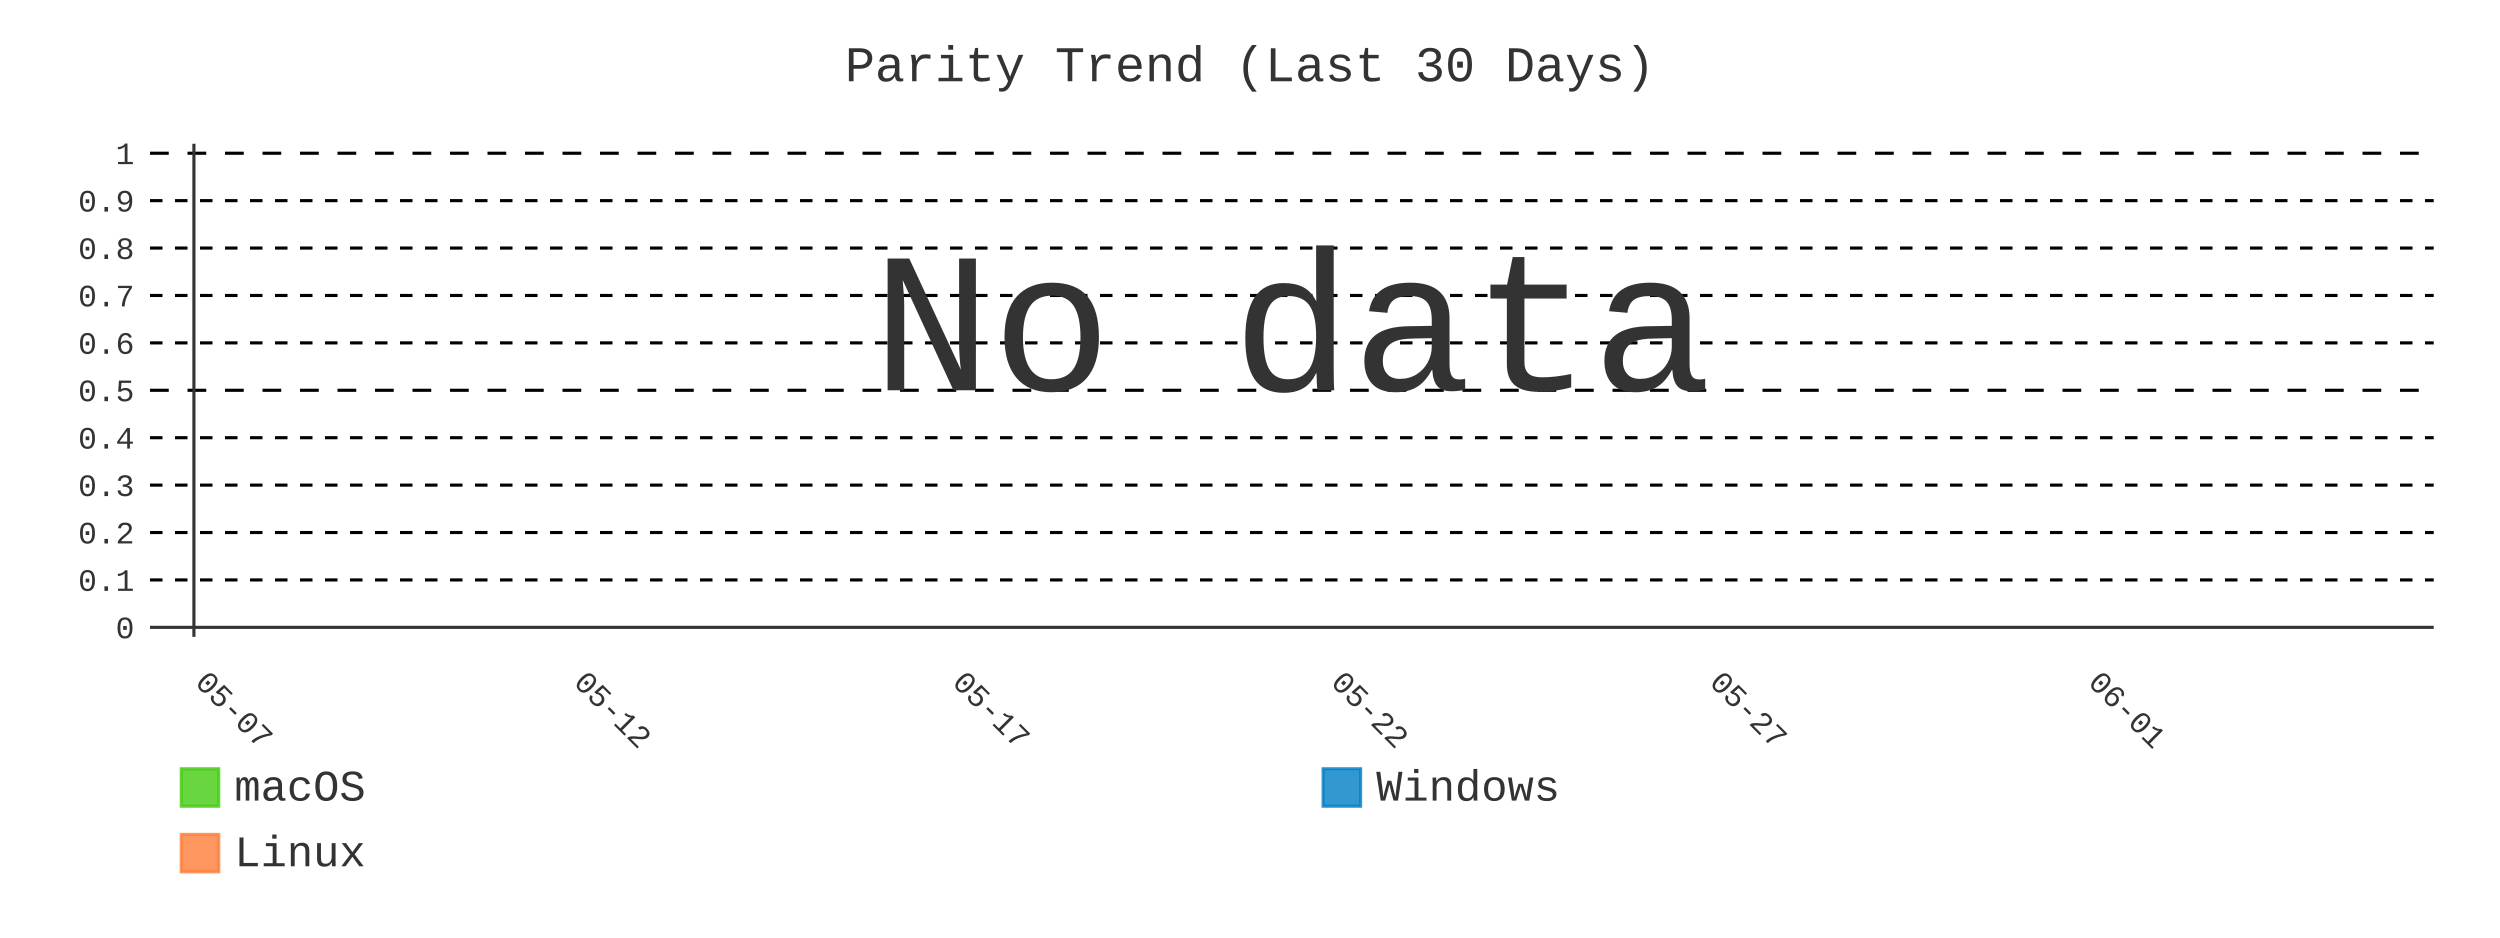
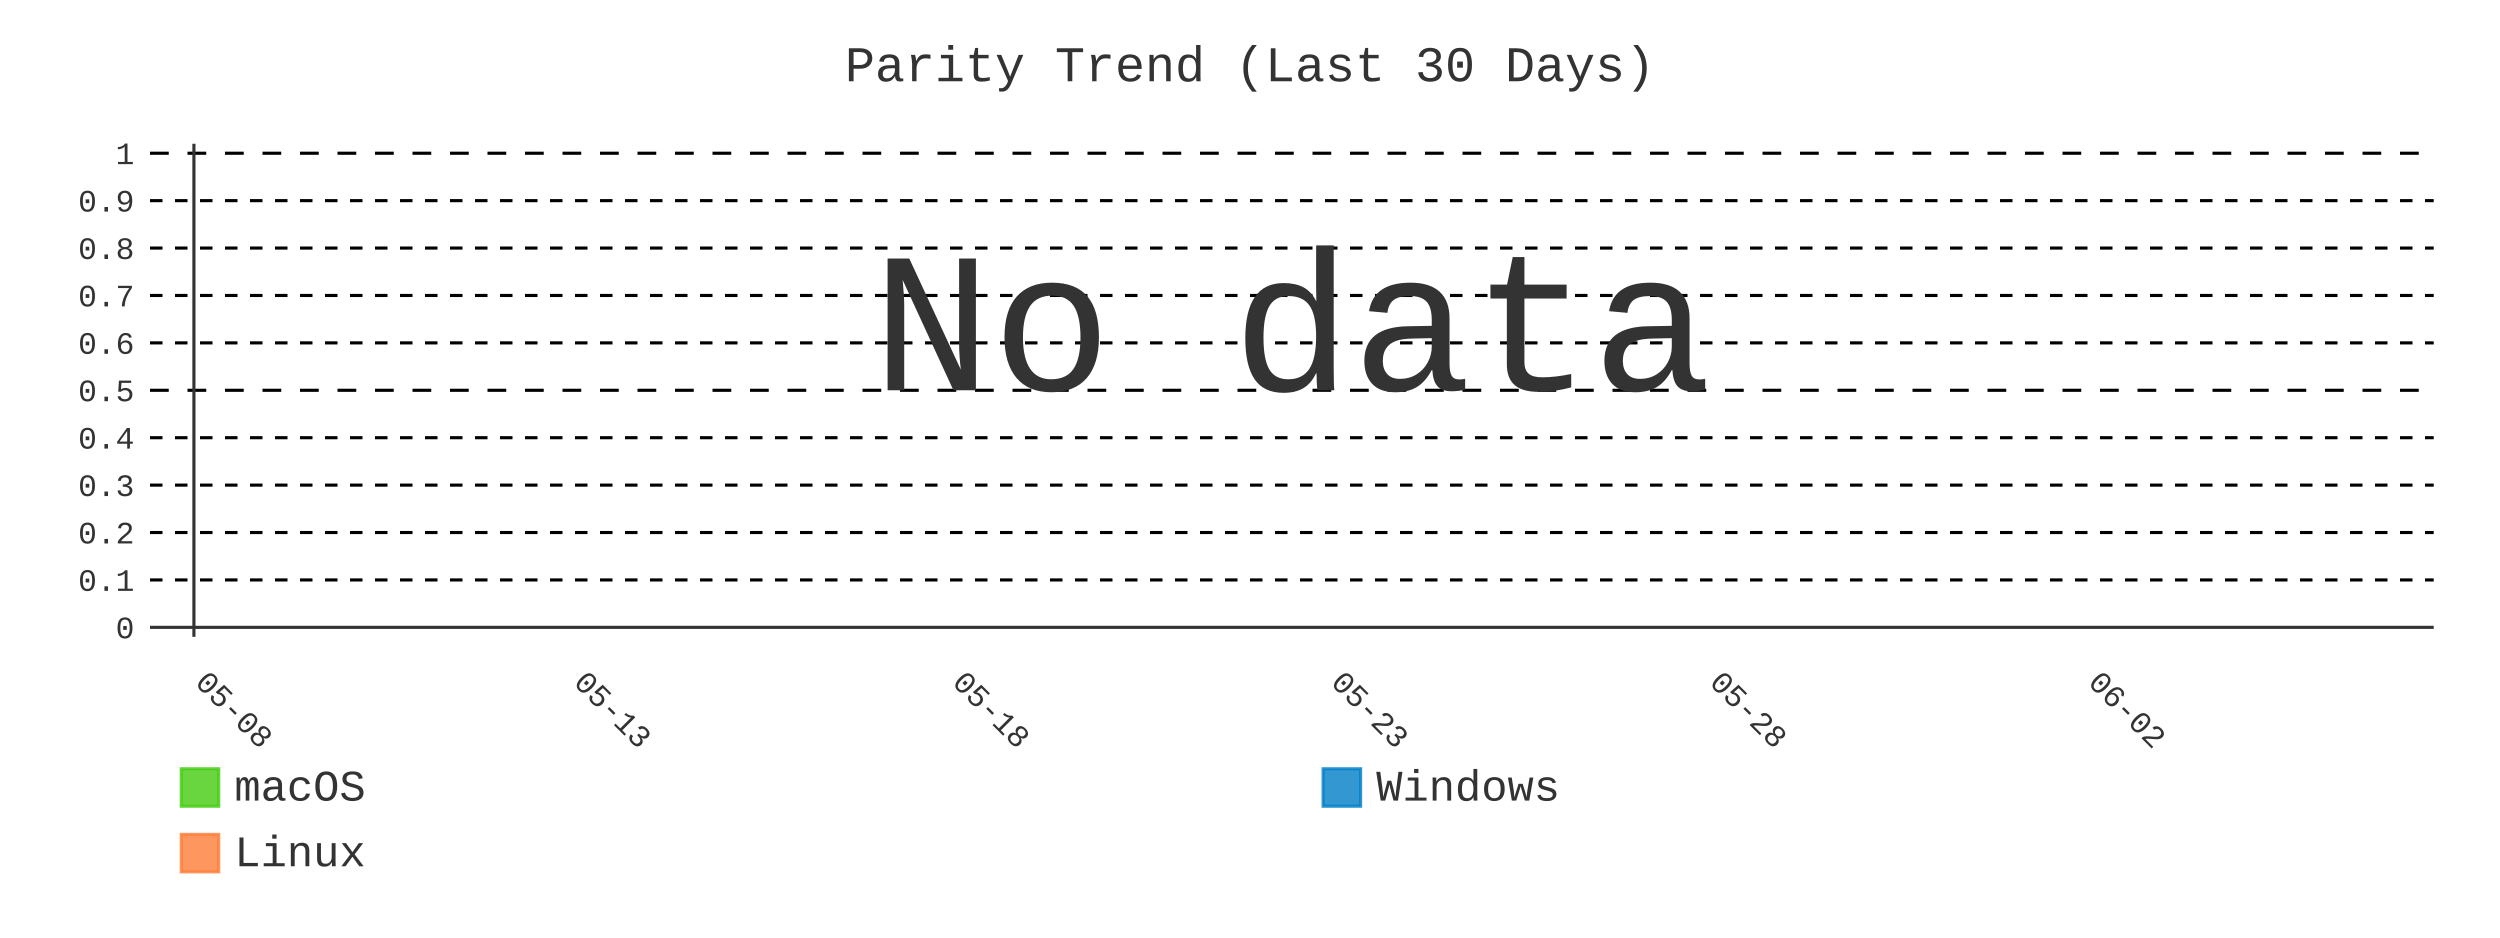
- <svg xmlns="http://www.w3.org/2000/svg" id="chart-ed17419b-a66d-4ecb-9ba9-367043a522e1" class="pygal-chart" viewBox="0 0 800 300">
+ <svg xmlns="http://www.w3.org/2000/svg" id="chart-ddcf4aff-24c0-4542-ae11-ce88a0c1f574" class="pygal-chart" viewBox="0 0 800 300">
  <defs>
-     <style type="text/css">#chart-ed17419b-a66d-4ecb-9ba9-367043a522e1{-webkit-user-select:none;-webkit-font-smoothing:antialiased;font-family:Consolas,"Liberation Mono",Menlo,Courier,monospace}#chart-ed17419b-a66d-4ecb-9ba9-367043a522e1 .title{font-family:Consolas,"Liberation Mono",Menlo,Courier,monospace;font-size:16px}#chart-ed17419b-a66d-4ecb-9ba9-367043a522e1 .legends .legend text{font-family:Consolas,"Liberation Mono",Menlo,Courier,monospace;font-size:14px}#chart-ed17419b-a66d-4ecb-9ba9-367043a522e1 .axis text{font-family:Consolas,"Liberation Mono",Menlo,Courier,monospace;font-size:10px}#chart-ed17419b-a66d-4ecb-9ba9-367043a522e1 .axis text.major{font-family:Consolas,"Liberation Mono",Menlo,Courier,monospace;font-size:10px}#chart-ed17419b-a66d-4ecb-9ba9-367043a522e1 .text-overlay text.value{font-family:Consolas,"Liberation Mono",Menlo,Courier,monospace;font-size:16px}#chart-ed17419b-a66d-4ecb-9ba9-367043a522e1 .text-overlay text.label{font-family:Consolas,"Liberation Mono",Menlo,Courier,monospace;font-size:10px}#chart-ed17419b-a66d-4ecb-9ba9-367043a522e1 .tooltip{font-family:Consolas,"Liberation Mono",Menlo,Courier,monospace;font-size:14px}#chart-ed17419b-a66d-4ecb-9ba9-367043a522e1 text.no_data{font-family:Consolas,"Liberation Mono",Menlo,Courier,monospace;font-size:64px}
- #chart-ed17419b-a66d-4ecb-9ba9-367043a522e1{background-color:transparent}#chart-ed17419b-a66d-4ecb-9ba9-367043a522e1 path,#chart-ed17419b-a66d-4ecb-9ba9-367043a522e1 line,#chart-ed17419b-a66d-4ecb-9ba9-367043a522e1 rect,#chart-ed17419b-a66d-4ecb-9ba9-367043a522e1 circle{-webkit-transition:400ms;-moz-transition:400ms;transition:400ms}#chart-ed17419b-a66d-4ecb-9ba9-367043a522e1 .graph &gt; .background{fill:transparent}#chart-ed17419b-a66d-4ecb-9ba9-367043a522e1 .plot &gt; .background{fill:transparent}#chart-ed17419b-a66d-4ecb-9ba9-367043a522e1 .graph{fill:#333}#chart-ed17419b-a66d-4ecb-9ba9-367043a522e1 text.no_data{fill:#333}#chart-ed17419b-a66d-4ecb-9ba9-367043a522e1 .title{fill:#333}#chart-ed17419b-a66d-4ecb-9ba9-367043a522e1 .legends .legend text{fill:#333}#chart-ed17419b-a66d-4ecb-9ba9-367043a522e1 .legends .legend:hover text{fill:#333}#chart-ed17419b-a66d-4ecb-9ba9-367043a522e1 .axis .line{stroke:#333}#chart-ed17419b-a66d-4ecb-9ba9-367043a522e1 .axis .guide.line{stroke:#666}#chart-ed17419b-a66d-4ecb-9ba9-367043a522e1 .axis .major.line{stroke:#333}#chart-ed17419b-a66d-4ecb-9ba9-367043a522e1 .axis text.major{fill:#333}#chart-ed17419b-a66d-4ecb-9ba9-367043a522e1 .axis.y .guides:hover .guide.line,#chart-ed17419b-a66d-4ecb-9ba9-367043a522e1 .line-graph .axis.x .guides:hover .guide.line,#chart-ed17419b-a66d-4ecb-9ba9-367043a522e1 .stackedline-graph .axis.x .guides:hover .guide.line,#chart-ed17419b-a66d-4ecb-9ba9-367043a522e1 .xy-graph .axis.x .guides:hover .guide.line{stroke:#333}#chart-ed17419b-a66d-4ecb-9ba9-367043a522e1 .axis .guides:hover text{fill:#333}#chart-ed17419b-a66d-4ecb-9ba9-367043a522e1 .reactive{fill-opacity:.8;stroke-opacity:.8;stroke-width:1}#chart-ed17419b-a66d-4ecb-9ba9-367043a522e1 .ci{stroke:#333}#chart-ed17419b-a66d-4ecb-9ba9-367043a522e1 .reactive.active,#chart-ed17419b-a66d-4ecb-9ba9-367043a522e1 .active .reactive{fill-opacity:.9;stroke-opacity:.9;stroke-width:4}#chart-ed17419b-a66d-4ecb-9ba9-367043a522e1 .ci .reactive.active{stroke-width:1.5}#chart-ed17419b-a66d-4ecb-9ba9-367043a522e1 .series text{fill:#333}#chart-ed17419b-a66d-4ecb-9ba9-367043a522e1 .tooltip rect{fill:transparent;stroke:#333;-webkit-transition:opacity 400ms;-moz-transition:opacity 400ms;transition:opacity 400ms}#chart-ed17419b-a66d-4ecb-9ba9-367043a522e1 .tooltip .label{fill:#333}#chart-ed17419b-a66d-4ecb-9ba9-367043a522e1 .tooltip .label{fill:#333}#chart-ed17419b-a66d-4ecb-9ba9-367043a522e1 .tooltip .legend{font-size:.8em;fill:#666}#chart-ed17419b-a66d-4ecb-9ba9-367043a522e1 .tooltip .x_label{font-size:.6em;fill:#333}#chart-ed17419b-a66d-4ecb-9ba9-367043a522e1 .tooltip .xlink{font-size:.5em;text-decoration:underline}#chart-ed17419b-a66d-4ecb-9ba9-367043a522e1 .tooltip .value{font-size:1.5em}#chart-ed17419b-a66d-4ecb-9ba9-367043a522e1 .bound{font-size:.5em}#chart-ed17419b-a66d-4ecb-9ba9-367043a522e1 .max-value{font-size:.75em;fill:#666}#chart-ed17419b-a66d-4ecb-9ba9-367043a522e1 .map-element{fill:transparent;stroke:#666 !important}#chart-ed17419b-a66d-4ecb-9ba9-367043a522e1 .map-element .reactive{fill-opacity:inherit;stroke-opacity:inherit}#chart-ed17419b-a66d-4ecb-9ba9-367043a522e1 .color-0,#chart-ed17419b-a66d-4ecb-9ba9-367043a522e1 .color-0 a:visited{stroke:#4c1;fill:#4c1}#chart-ed17419b-a66d-4ecb-9ba9-367043a522e1 .color-1,#chart-ed17419b-a66d-4ecb-9ba9-367043a522e1 .color-1 a:visited{stroke:#007ec6;fill:#007ec6}#chart-ed17419b-a66d-4ecb-9ba9-367043a522e1 .color-2,#chart-ed17419b-a66d-4ecb-9ba9-367043a522e1 .color-2 a:visited{stroke:#fe7d37;fill:#fe7d37}#chart-ed17419b-a66d-4ecb-9ba9-367043a522e1 .text-overlay .color-0 text{fill:black}#chart-ed17419b-a66d-4ecb-9ba9-367043a522e1 .text-overlay .color-1 text{fill:black}#chart-ed17419b-a66d-4ecb-9ba9-367043a522e1 .text-overlay .color-2 text{fill:black}#chart-ed17419b-a66d-4ecb-9ba9-367043a522e1 .series{stroke-width:2}#chart-ed17419b-a66d-4ecb-9ba9-367043a522e1 .series.serie-0{stroke-width:2}#chart-ed17419b-a66d-4ecb-9ba9-367043a522e1 .series.serie-1{stroke-width:2}#chart-ed17419b-a66d-4ecb-9ba9-367043a522e1 .series.serie-2{stroke-width:2}
- #chart-ed17419b-a66d-4ecb-9ba9-367043a522e1 text.no_data{text-anchor:middle}#chart-ed17419b-a66d-4ecb-9ba9-367043a522e1 .guide.line{fill:none}#chart-ed17419b-a66d-4ecb-9ba9-367043a522e1 .centered{text-anchor:middle}#chart-ed17419b-a66d-4ecb-9ba9-367043a522e1 .title{text-anchor:middle}#chart-ed17419b-a66d-4ecb-9ba9-367043a522e1 .legends .legend text{fill-opacity:1}#chart-ed17419b-a66d-4ecb-9ba9-367043a522e1 .axis.x text{text-anchor:middle}#chart-ed17419b-a66d-4ecb-9ba9-367043a522e1 .axis.x:not(.web) text[transform]{text-anchor:start}#chart-ed17419b-a66d-4ecb-9ba9-367043a522e1 .axis.x:not(.web) text[transform].backwards{text-anchor:end}#chart-ed17419b-a66d-4ecb-9ba9-367043a522e1 .axis.y text{text-anchor:end}#chart-ed17419b-a66d-4ecb-9ba9-367043a522e1 .axis.y text[transform].backwards{text-anchor:start}#chart-ed17419b-a66d-4ecb-9ba9-367043a522e1 .axis.y2 text{text-anchor:start}#chart-ed17419b-a66d-4ecb-9ba9-367043a522e1 .axis.y2 text[transform].backwards{text-anchor:end}#chart-ed17419b-a66d-4ecb-9ba9-367043a522e1 .axis .guide.line{stroke-dasharray:4,4;stroke:black}#chart-ed17419b-a66d-4ecb-9ba9-367043a522e1 .axis .major.guide.line{stroke-dasharray:6,6;stroke:black}#chart-ed17419b-a66d-4ecb-9ba9-367043a522e1 .horizontal .axis.y .guide.line,#chart-ed17419b-a66d-4ecb-9ba9-367043a522e1 .horizontal .axis.y2 .guide.line,#chart-ed17419b-a66d-4ecb-9ba9-367043a522e1 .vertical .axis.x .guide.line{opacity:0}#chart-ed17419b-a66d-4ecb-9ba9-367043a522e1 .horizontal .axis.always_show .guide.line,#chart-ed17419b-a66d-4ecb-9ba9-367043a522e1 .vertical .axis.always_show .guide.line{opacity:1 !important}#chart-ed17419b-a66d-4ecb-9ba9-367043a522e1 .axis.y .guides:hover .guide.line,#chart-ed17419b-a66d-4ecb-9ba9-367043a522e1 .axis.y2 .guides:hover .guide.line,#chart-ed17419b-a66d-4ecb-9ba9-367043a522e1 .axis.x .guides:hover .guide.line{opacity:1}#chart-ed17419b-a66d-4ecb-9ba9-367043a522e1 .axis .guides:hover text{opacity:1}#chart-ed17419b-a66d-4ecb-9ba9-367043a522e1 .nofill{fill:none}#chart-ed17419b-a66d-4ecb-9ba9-367043a522e1 .subtle-fill{fill-opacity:.2}#chart-ed17419b-a66d-4ecb-9ba9-367043a522e1 .dot{stroke-width:1px;fill-opacity:1;stroke-opacity:1}#chart-ed17419b-a66d-4ecb-9ba9-367043a522e1 .dot.active{stroke-width:5px}#chart-ed17419b-a66d-4ecb-9ba9-367043a522e1 .dot.negative{fill:transparent}#chart-ed17419b-a66d-4ecb-9ba9-367043a522e1 text,#chart-ed17419b-a66d-4ecb-9ba9-367043a522e1 tspan{stroke:none !important}#chart-ed17419b-a66d-4ecb-9ba9-367043a522e1 .series text.active{opacity:1}#chart-ed17419b-a66d-4ecb-9ba9-367043a522e1 .tooltip rect{fill-opacity:.95;stroke-width:.5}#chart-ed17419b-a66d-4ecb-9ba9-367043a522e1 .tooltip text{fill-opacity:1}#chart-ed17419b-a66d-4ecb-9ba9-367043a522e1 .showable{visibility:hidden}#chart-ed17419b-a66d-4ecb-9ba9-367043a522e1 .showable.shown{visibility:visible}#chart-ed17419b-a66d-4ecb-9ba9-367043a522e1 .gauge-background{fill:rgba(229,229,229,1);stroke:none}#chart-ed17419b-a66d-4ecb-9ba9-367043a522e1 .bg-lines{stroke:transparent;stroke-width:2px}</style>
+     <style type="text/css">#chart-ddcf4aff-24c0-4542-ae11-ce88a0c1f574{-webkit-user-select:none;-webkit-font-smoothing:antialiased;font-family:Consolas,"Liberation Mono",Menlo,Courier,monospace}#chart-ddcf4aff-24c0-4542-ae11-ce88a0c1f574 .title{font-family:Consolas,"Liberation Mono",Menlo,Courier,monospace;font-size:16px}#chart-ddcf4aff-24c0-4542-ae11-ce88a0c1f574 .legends .legend text{font-family:Consolas,"Liberation Mono",Menlo,Courier,monospace;font-size:14px}#chart-ddcf4aff-24c0-4542-ae11-ce88a0c1f574 .axis text{font-family:Consolas,"Liberation Mono",Menlo,Courier,monospace;font-size:10px}#chart-ddcf4aff-24c0-4542-ae11-ce88a0c1f574 .axis text.major{font-family:Consolas,"Liberation Mono",Menlo,Courier,monospace;font-size:10px}#chart-ddcf4aff-24c0-4542-ae11-ce88a0c1f574 .text-overlay text.value{font-family:Consolas,"Liberation Mono",Menlo,Courier,monospace;font-size:16px}#chart-ddcf4aff-24c0-4542-ae11-ce88a0c1f574 .text-overlay text.label{font-family:Consolas,"Liberation Mono",Menlo,Courier,monospace;font-size:10px}#chart-ddcf4aff-24c0-4542-ae11-ce88a0c1f574 .tooltip{font-family:Consolas,"Liberation Mono",Menlo,Courier,monospace;font-size:14px}#chart-ddcf4aff-24c0-4542-ae11-ce88a0c1f574 text.no_data{font-family:Consolas,"Liberation Mono",Menlo,Courier,monospace;font-size:64px}
+ #chart-ddcf4aff-24c0-4542-ae11-ce88a0c1f574{background-color:transparent}#chart-ddcf4aff-24c0-4542-ae11-ce88a0c1f574 path,#chart-ddcf4aff-24c0-4542-ae11-ce88a0c1f574 line,#chart-ddcf4aff-24c0-4542-ae11-ce88a0c1f574 rect,#chart-ddcf4aff-24c0-4542-ae11-ce88a0c1f574 circle{-webkit-transition:400ms;-moz-transition:400ms;transition:400ms}#chart-ddcf4aff-24c0-4542-ae11-ce88a0c1f574 .graph &gt; .background{fill:transparent}#chart-ddcf4aff-24c0-4542-ae11-ce88a0c1f574 .plot &gt; .background{fill:transparent}#chart-ddcf4aff-24c0-4542-ae11-ce88a0c1f574 .graph{fill:#333}#chart-ddcf4aff-24c0-4542-ae11-ce88a0c1f574 text.no_data{fill:#333}#chart-ddcf4aff-24c0-4542-ae11-ce88a0c1f574 .title{fill:#333}#chart-ddcf4aff-24c0-4542-ae11-ce88a0c1f574 .legends .legend text{fill:#333}#chart-ddcf4aff-24c0-4542-ae11-ce88a0c1f574 .legends .legend:hover text{fill:#333}#chart-ddcf4aff-24c0-4542-ae11-ce88a0c1f574 .axis .line{stroke:#333}#chart-ddcf4aff-24c0-4542-ae11-ce88a0c1f574 .axis .guide.line{stroke:#666}#chart-ddcf4aff-24c0-4542-ae11-ce88a0c1f574 .axis .major.line{stroke:#333}#chart-ddcf4aff-24c0-4542-ae11-ce88a0c1f574 .axis text.major{fill:#333}#chart-ddcf4aff-24c0-4542-ae11-ce88a0c1f574 .axis.y .guides:hover .guide.line,#chart-ddcf4aff-24c0-4542-ae11-ce88a0c1f574 .line-graph .axis.x .guides:hover .guide.line,#chart-ddcf4aff-24c0-4542-ae11-ce88a0c1f574 .stackedline-graph .axis.x .guides:hover .guide.line,#chart-ddcf4aff-24c0-4542-ae11-ce88a0c1f574 .xy-graph .axis.x .guides:hover .guide.line{stroke:#333}#chart-ddcf4aff-24c0-4542-ae11-ce88a0c1f574 .axis .guides:hover text{fill:#333}#chart-ddcf4aff-24c0-4542-ae11-ce88a0c1f574 .reactive{fill-opacity:.8;stroke-opacity:.8;stroke-width:1}#chart-ddcf4aff-24c0-4542-ae11-ce88a0c1f574 .ci{stroke:#333}#chart-ddcf4aff-24c0-4542-ae11-ce88a0c1f574 .reactive.active,#chart-ddcf4aff-24c0-4542-ae11-ce88a0c1f574 .active .reactive{fill-opacity:.9;stroke-opacity:.9;stroke-width:4}#chart-ddcf4aff-24c0-4542-ae11-ce88a0c1f574 .ci .reactive.active{stroke-width:1.5}#chart-ddcf4aff-24c0-4542-ae11-ce88a0c1f574 .series text{fill:#333}#chart-ddcf4aff-24c0-4542-ae11-ce88a0c1f574 .tooltip rect{fill:transparent;stroke:#333;-webkit-transition:opacity 400ms;-moz-transition:opacity 400ms;transition:opacity 400ms}#chart-ddcf4aff-24c0-4542-ae11-ce88a0c1f574 .tooltip .label{fill:#333}#chart-ddcf4aff-24c0-4542-ae11-ce88a0c1f574 .tooltip .label{fill:#333}#chart-ddcf4aff-24c0-4542-ae11-ce88a0c1f574 .tooltip .legend{font-size:.8em;fill:#666}#chart-ddcf4aff-24c0-4542-ae11-ce88a0c1f574 .tooltip .x_label{font-size:.6em;fill:#333}#chart-ddcf4aff-24c0-4542-ae11-ce88a0c1f574 .tooltip .xlink{font-size:.5em;text-decoration:underline}#chart-ddcf4aff-24c0-4542-ae11-ce88a0c1f574 .tooltip .value{font-size:1.5em}#chart-ddcf4aff-24c0-4542-ae11-ce88a0c1f574 .bound{font-size:.5em}#chart-ddcf4aff-24c0-4542-ae11-ce88a0c1f574 .max-value{font-size:.75em;fill:#666}#chart-ddcf4aff-24c0-4542-ae11-ce88a0c1f574 .map-element{fill:transparent;stroke:#666 !important}#chart-ddcf4aff-24c0-4542-ae11-ce88a0c1f574 .map-element .reactive{fill-opacity:inherit;stroke-opacity:inherit}#chart-ddcf4aff-24c0-4542-ae11-ce88a0c1f574 .color-0,#chart-ddcf4aff-24c0-4542-ae11-ce88a0c1f574 .color-0 a:visited{stroke:#4c1;fill:#4c1}#chart-ddcf4aff-24c0-4542-ae11-ce88a0c1f574 .color-1,#chart-ddcf4aff-24c0-4542-ae11-ce88a0c1f574 .color-1 a:visited{stroke:#007ec6;fill:#007ec6}#chart-ddcf4aff-24c0-4542-ae11-ce88a0c1f574 .color-2,#chart-ddcf4aff-24c0-4542-ae11-ce88a0c1f574 .color-2 a:visited{stroke:#fe7d37;fill:#fe7d37}#chart-ddcf4aff-24c0-4542-ae11-ce88a0c1f574 .text-overlay .color-0 text{fill:black}#chart-ddcf4aff-24c0-4542-ae11-ce88a0c1f574 .text-overlay .color-1 text{fill:black}#chart-ddcf4aff-24c0-4542-ae11-ce88a0c1f574 .text-overlay .color-2 text{fill:black}#chart-ddcf4aff-24c0-4542-ae11-ce88a0c1f574 .series{stroke-width:2}#chart-ddcf4aff-24c0-4542-ae11-ce88a0c1f574 .series.serie-0{stroke-width:2}#chart-ddcf4aff-24c0-4542-ae11-ce88a0c1f574 .series.serie-1{stroke-width:2}#chart-ddcf4aff-24c0-4542-ae11-ce88a0c1f574 .series.serie-2{stroke-width:2}
+ #chart-ddcf4aff-24c0-4542-ae11-ce88a0c1f574 text.no_data{text-anchor:middle}#chart-ddcf4aff-24c0-4542-ae11-ce88a0c1f574 .guide.line{fill:none}#chart-ddcf4aff-24c0-4542-ae11-ce88a0c1f574 .centered{text-anchor:middle}#chart-ddcf4aff-24c0-4542-ae11-ce88a0c1f574 .title{text-anchor:middle}#chart-ddcf4aff-24c0-4542-ae11-ce88a0c1f574 .legends .legend text{fill-opacity:1}#chart-ddcf4aff-24c0-4542-ae11-ce88a0c1f574 .axis.x text{text-anchor:middle}#chart-ddcf4aff-24c0-4542-ae11-ce88a0c1f574 .axis.x:not(.web) text[transform]{text-anchor:start}#chart-ddcf4aff-24c0-4542-ae11-ce88a0c1f574 .axis.x:not(.web) text[transform].backwards{text-anchor:end}#chart-ddcf4aff-24c0-4542-ae11-ce88a0c1f574 .axis.y text{text-anchor:end}#chart-ddcf4aff-24c0-4542-ae11-ce88a0c1f574 .axis.y text[transform].backwards{text-anchor:start}#chart-ddcf4aff-24c0-4542-ae11-ce88a0c1f574 .axis.y2 text{text-anchor:start}#chart-ddcf4aff-24c0-4542-ae11-ce88a0c1f574 .axis.y2 text[transform].backwards{text-anchor:end}#chart-ddcf4aff-24c0-4542-ae11-ce88a0c1f574 .axis .guide.line{stroke-dasharray:4,4;stroke:black}#chart-ddcf4aff-24c0-4542-ae11-ce88a0c1f574 .axis .major.guide.line{stroke-dasharray:6,6;stroke:black}#chart-ddcf4aff-24c0-4542-ae11-ce88a0c1f574 .horizontal .axis.y .guide.line,#chart-ddcf4aff-24c0-4542-ae11-ce88a0c1f574 .horizontal .axis.y2 .guide.line,#chart-ddcf4aff-24c0-4542-ae11-ce88a0c1f574 .vertical .axis.x .guide.line{opacity:0}#chart-ddcf4aff-24c0-4542-ae11-ce88a0c1f574 .horizontal .axis.always_show .guide.line,#chart-ddcf4aff-24c0-4542-ae11-ce88a0c1f574 .vertical .axis.always_show .guide.line{opacity:1 !important}#chart-ddcf4aff-24c0-4542-ae11-ce88a0c1f574 .axis.y .guides:hover .guide.line,#chart-ddcf4aff-24c0-4542-ae11-ce88a0c1f574 .axis.y2 .guides:hover .guide.line,#chart-ddcf4aff-24c0-4542-ae11-ce88a0c1f574 .axis.x .guides:hover .guide.line{opacity:1}#chart-ddcf4aff-24c0-4542-ae11-ce88a0c1f574 .axis .guides:hover text{opacity:1}#chart-ddcf4aff-24c0-4542-ae11-ce88a0c1f574 .nofill{fill:none}#chart-ddcf4aff-24c0-4542-ae11-ce88a0c1f574 .subtle-fill{fill-opacity:.2}#chart-ddcf4aff-24c0-4542-ae11-ce88a0c1f574 .dot{stroke-width:1px;fill-opacity:1;stroke-opacity:1}#chart-ddcf4aff-24c0-4542-ae11-ce88a0c1f574 .dot.active{stroke-width:5px}#chart-ddcf4aff-24c0-4542-ae11-ce88a0c1f574 .dot.negative{fill:transparent}#chart-ddcf4aff-24c0-4542-ae11-ce88a0c1f574 text,#chart-ddcf4aff-24c0-4542-ae11-ce88a0c1f574 tspan{stroke:none !important}#chart-ddcf4aff-24c0-4542-ae11-ce88a0c1f574 .series text.active{opacity:1}#chart-ddcf4aff-24c0-4542-ae11-ce88a0c1f574 .tooltip rect{fill-opacity:.95;stroke-width:.5}#chart-ddcf4aff-24c0-4542-ae11-ce88a0c1f574 .tooltip text{fill-opacity:1}#chart-ddcf4aff-24c0-4542-ae11-ce88a0c1f574 .showable{visibility:hidden}#chart-ddcf4aff-24c0-4542-ae11-ce88a0c1f574 .showable.shown{visibility:visible}#chart-ddcf4aff-24c0-4542-ae11-ce88a0c1f574 .gauge-background{fill:rgba(229,229,229,1);stroke:none}#chart-ddcf4aff-24c0-4542-ae11-ce88a0c1f574 .bg-lines{stroke:transparent;stroke-width:2px}</style>
  </defs>
  <g class="graph line-graph vertical">
    <rect x="0" y="0" width="800" height="300" class="background" />
    <g transform="translate(48, 46)" class="plot">
      <rect x="0" y="0" width="730.787" height="157.787" class="background" />
      <g class="axis y always_show">
        <g class="guides">
          <path d="M0 154.752 h730.787" class="axis major line" />
          <text x="-5" y="158.252" class="major">0</text>
        </g>
        <g class="guides">
          <path d="M0 139.581 h730.787" class="guide line" />
          <text x="-5" y="143.081" class="">0.1</text>
        </g>
        <g class="guides">
          <path d="M0 124.409 h730.787" class="guide line" />
          <text x="-5" y="127.909" class="">0.2</text>
        </g>
        <g class="guides">
          <path d="M0 109.237 h730.787" class="guide line" />
          <text x="-5" y="112.737" class="">0.3</text>
        </g>
        <g class="guides">
          <path d="M0 94.065 h730.787" class="guide line" />
          <text x="-5" y="97.565" class="">0.4</text>
        </g>
        <g class="guides">
          <path d="M0 78.893 h730.787" class="major guide line" />
          <text x="-5" y="82.393" class="major">0.5</text>
        </g>
        <g class="guides">
          <path d="M0 63.722 h730.787" class="guide line" />
          <text x="-5" y="67.222" class="">0.6</text>
        </g>
        <g class="guides">
          <path d="M0 48.55 h730.787" class="guide line" />
          <text x="-5" y="52.05" class="">0.7</text>
        </g>
        <g class="guides">
          <path d="M0 33.378 h730.787" class="guide line" />
          <text x="-5" y="36.878" class="">0.8</text>
        </g>
        <g class="guides">
          <path d="M0 18.206 h730.787" class="guide line" />
          <text x="-5" y="21.706" class="">0.9</text>
        </g>
        <g class="guides">
          <path d="M0 3.034 h730.787" class="major guide line" />
          <text x="-5" y="6.534" class="major">1</text>
        </g>
      </g>
      <g class="axis x">
        <g class="guides">
          <path d="M14.054 0 v157.787" class="major line" />
-           <text x="14.054" y="172.787" class="major" transform="rotate(45 14.05359 172.7868)">05-07</text>
+           <text x="14.054" y="172.787" class="major" transform="rotate(45 14.05359 172.7868)">05-08</text>
        </g>
        <g class="guides">
          <path d="M135.205 0 v157.787" class="major guide line" />
-           <text x="135.205" y="172.787" class="major" transform="rotate(45 135.2052 172.7868)">05-12</text>
+           <text x="135.205" y="172.787" class="major" transform="rotate(45 135.2052 172.7868)">05-13</text>
        </g>
        <g class="guides">
          <path d="M256.357 0 v157.787" class="major guide line" />
-           <text x="256.357" y="172.787" class="major" transform="rotate(45 256.3569 172.7868)">05-17</text>
+           <text x="256.357" y="172.787" class="major" transform="rotate(45 256.3569 172.7868)">05-18</text>
        </g>
        <g class="guides">
          <path d="M377.509 0 v157.787" class="major guide line" />
-           <text x="377.509" y="172.787" class="major" transform="rotate(45 377.5086 172.7868)">05-22</text>
+           <text x="377.509" y="172.787" class="major" transform="rotate(45 377.5086 172.7868)">05-23</text>
        </g>
        <g class="guides">
          <path d="M498.66 0 v157.787" class="major guide line" />
-           <text x="498.66" y="172.787" class="major" transform="rotate(45 498.6602 172.7868)">05-27</text>
+           <text x="498.66" y="172.787" class="major" transform="rotate(45 498.6602 172.7868)">05-28</text>
        </g>
        <g class="guides">
          <path d="M619.812 0 v157.787" class="major guide line" />
-           <text x="619.812" y="172.787" class="major" transform="rotate(45 619.8119 172.7868)">06-01</text>
+           <text x="619.812" y="172.787" class="major" transform="rotate(45 619.8119 172.7868)">06-02</text>
        </g>
      </g>
    </g>
    <g class="titles">
      <text x="400.0" y="26" class="title plot_title">Parity Trend (Last 30 Days)</text>
    </g>
    <g transform="translate(48, 46)" class="plot overlay" />
    <g transform="translate(48, 46)" class="plot text-overlay">
      <text x="365.393" y="78.893" class="no_data">No data</text>
    </g>
    <g transform="translate(48, 46)" class="plot tooltip-overlay">
      <g transform="translate(0 0)" style="opacity: 0" class="tooltip">
        <rect rx="0" ry="0" width="0" height="0" class="tooltip-box" />
        <g class="text" />
      </g>
    </g>
    <g transform="translate(58, 245)" class="legends">
      <g id="activate-serie-0" class="legend reactive activate-serie">
        <rect x="0.0" y="1.0" width="12" height="12" class="color-0 reactive" />
        <text x="17.0" y="11.2">macOS</text>
      </g>
      <g id="activate-serie-1" class="legend reactive activate-serie">
        <rect x="365.393" y="1.0" width="12" height="12" class="color-1 reactive" />
        <text x="382.393" y="11.2">Windows</text>
      </g>
      <g id="activate-serie-2" class="legend reactive activate-serie">
        <rect x="0.0" y="22.0" width="12" height="12" class="color-2 reactive" />
        <text x="17.0" y="32.2">Linux</text>
      </g>
    </g>
  </g>
</svg>
